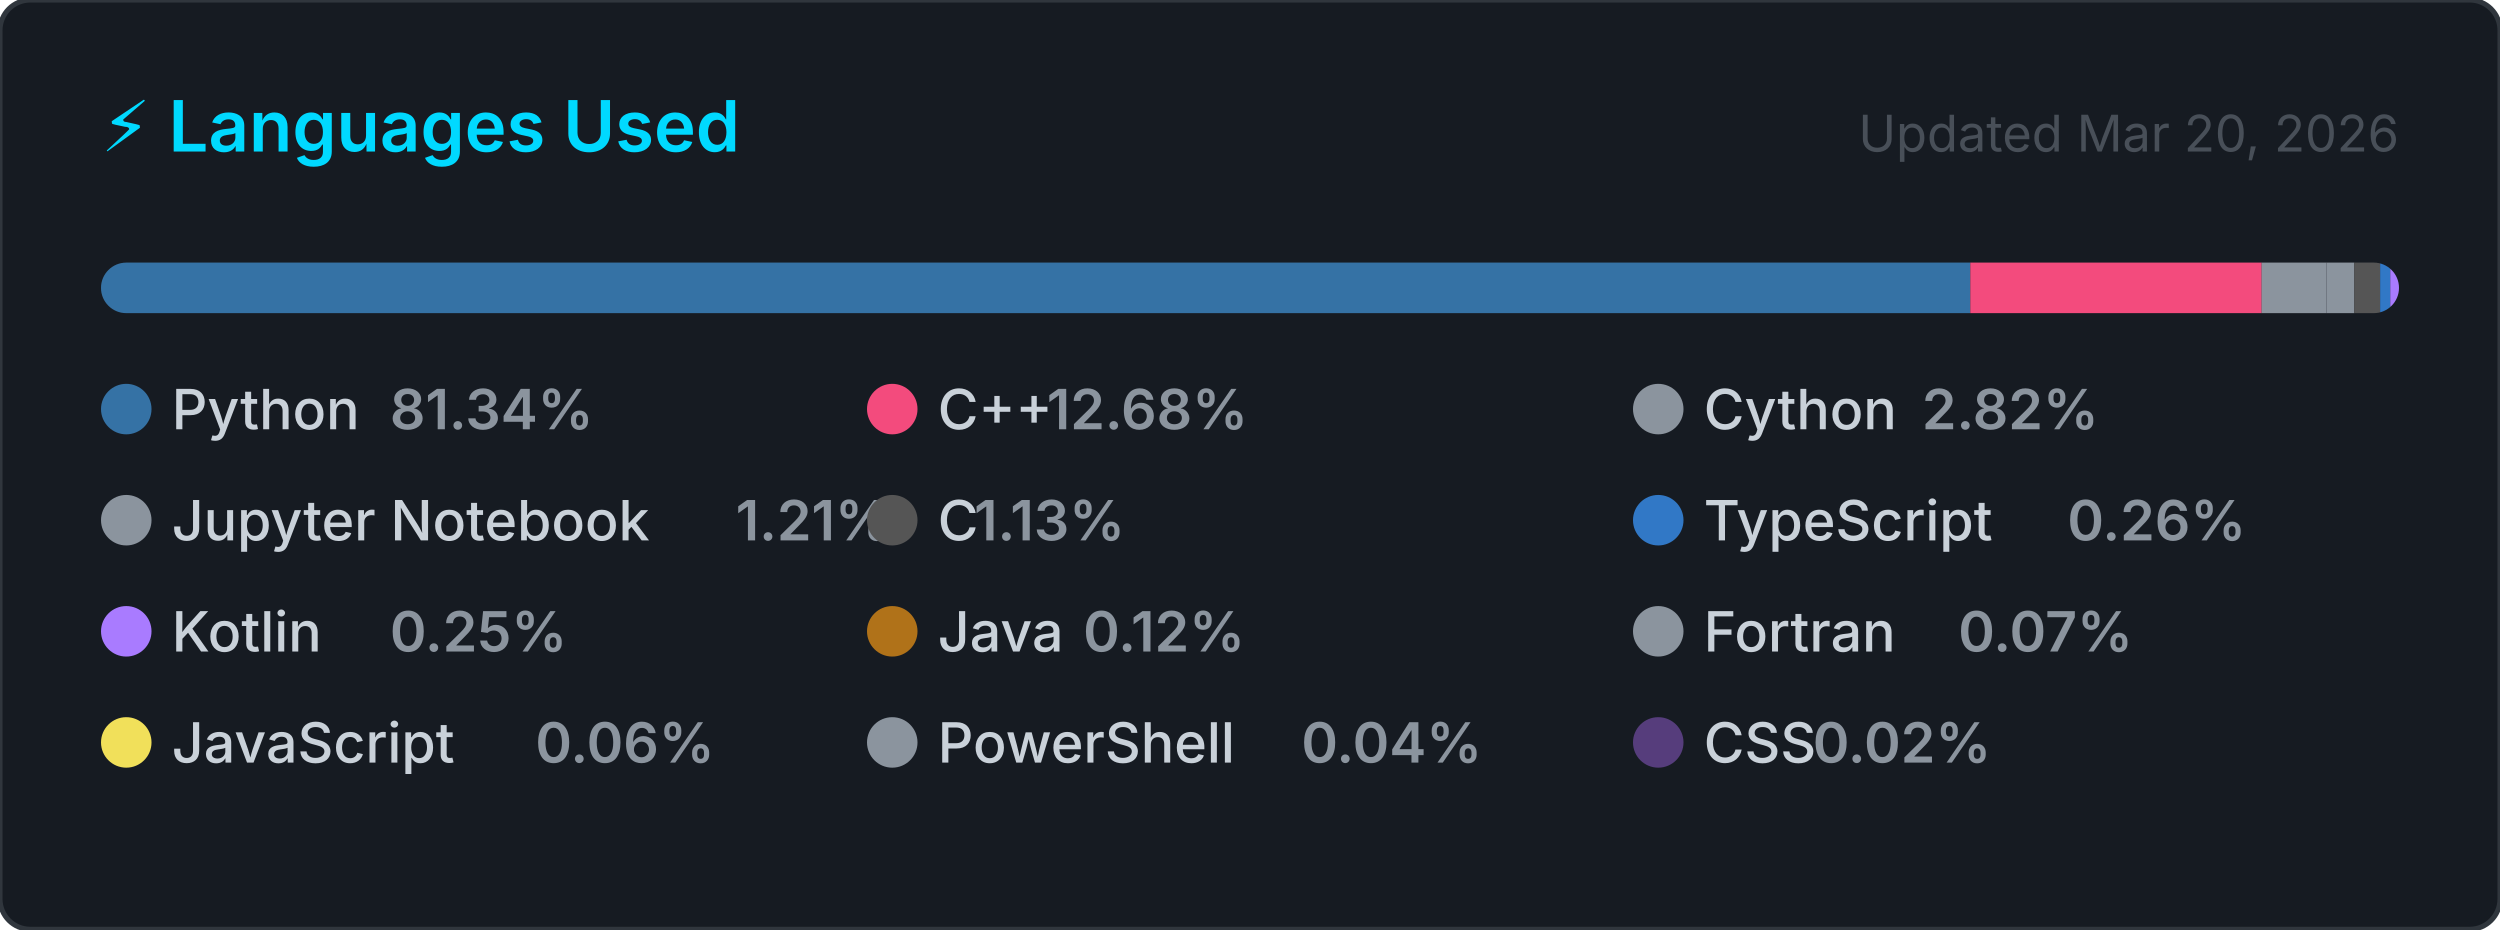
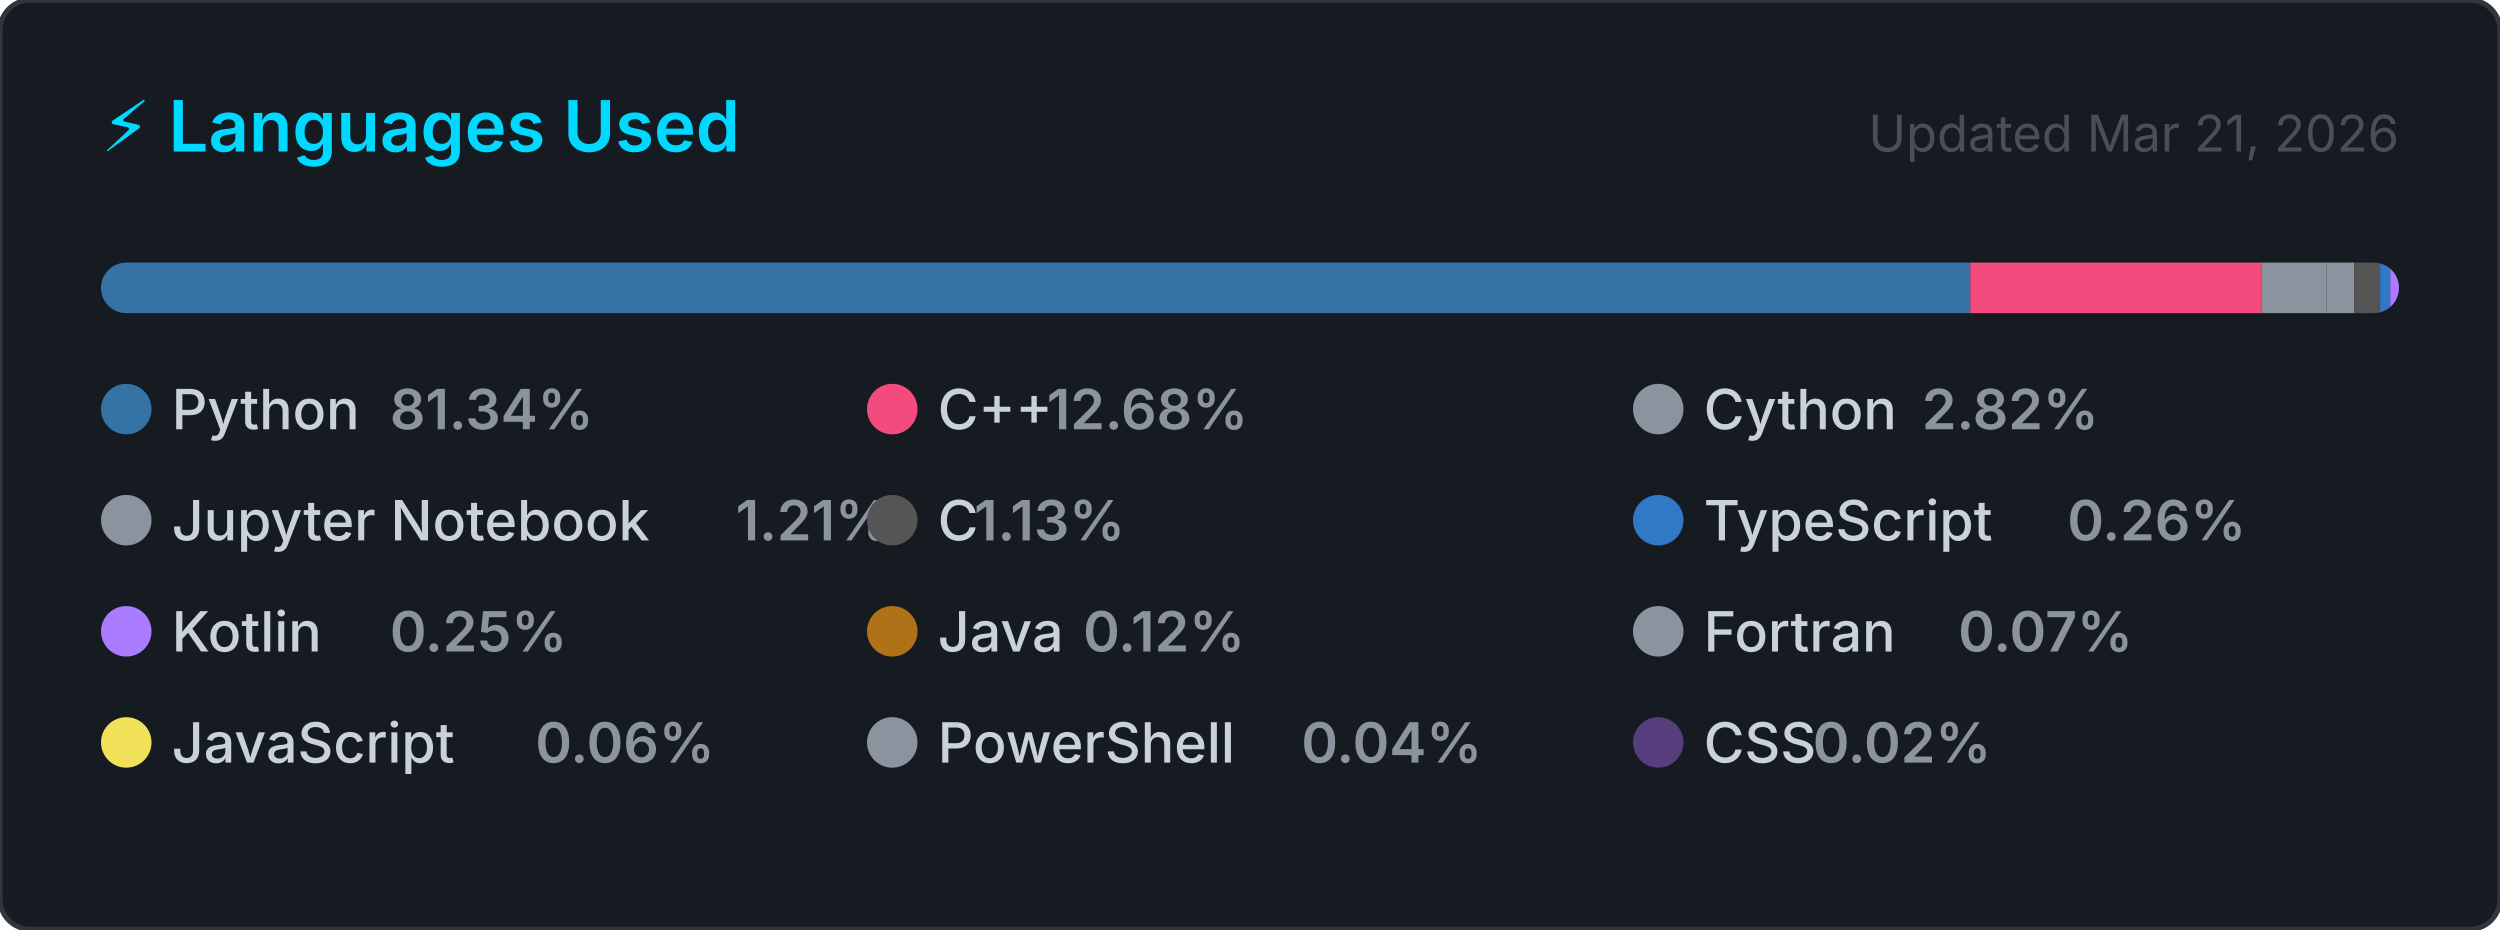
<svg xmlns="http://www.w3.org/2000/svg" width="495" height="184" viewBox="0 0 495 184" role="img" aria-label="Top programming languages for Claudia-Rocha-H">
  <style>
    .card      { fill: #161b22; stroke: #30363d; stroke-width: 1; }
    .title     { font: 600 14px -apple-system, BlinkMacSystemFont, 'Segoe UI', sans-serif; fill: #00D9FF; }
    .updated   { font: 400 10px -apple-system, BlinkMacSystemFont, 'Segoe UI', sans-serif; fill: #484f58; }
    .lang-name { font: 500 11px -apple-system, BlinkMacSystemFont, 'Segoe UI', sans-serif; fill: #c9d1d9; }
    .lang-pct  { font: 600 11px -apple-system, BlinkMacSystemFont, 'Segoe UI', sans-serif; fill: #8b949e; }
  </style>
  <defs>
    <clipPath id="bar-clip">
      <rect x="20" y="52" width="455" height="10" rx="5" />
    </clipPath>
  </defs>
  <rect width="495" height="184" rx="6" ry="6" class="card" />
  <text x="20" y="30" class="title">⚡ Languages Used</text>
-   <text x="475" y="30" class="updated" text-anchor="end">Updated Mar 20, 2026</text>
+   <text x="475" y="30" class="updated" text-anchor="end">Updated Mar 21, 2026</text>
  <rect x="20" y="52" width="455" height="10" rx="5" fill="#21262d" />
  <g clip-path="url(#bar-clip)">
    <rect x="20.00" y="52" width="370.12" height="10" fill="#3572A5" />
    <rect x="390.12" y="52" width="57.69" height="10" fill="#f34b7d" />
    <rect x="447.80" y="52" width="12.85" height="10" fill="#8b949e" />
    <rect x="460.65" y="52" width="5.49" height="10" fill="#8b949e" />
    <rect x="466.14" y="52" width="5.13" height="10" fill="#555555" />
    <rect x="471.27" y="52" width="2.00" height="10" fill="#3178c6" />
    <rect x="473.27" y="52" width="2.00" height="10" fill="#A97BFF" />
    <rect x="475.27" y="52" width="2.00" height="10" fill="#b07219" />
    <rect x="477.27" y="52" width="2.00" height="10" fill="#8b949e" />
    <rect x="479.27" y="52" width="2.00" height="10" fill="#f1e05a" />
    <rect x="481.27" y="52" width="2.00" height="10" fill="#8b949e" />
    <rect x="483.27" y="52" width="2.00" height="10" fill="#563d7c" />
  </g>
  <g transform="translate(20, 76)">
    <circle cx="5" cy="5" r="5" fill="#3572A5" />
    <text x="14" y="9" class="lang-name">Python</text>
    <text x="14" y="9" class="lang-pct" dx="43.2">81.34%</text>
  </g>
  <g transform="translate(171.6667, 76)">
    <circle cx="5" cy="5" r="5" fill="#f34b7d" />
    <text x="14" y="9" class="lang-name">C++</text>
    <text x="14" y="9" class="lang-pct" dx="21.6">12.68%</text>
  </g>
  <g transform="translate(323.3333, 76)">
    <circle cx="5" cy="5" r="5" fill="#8b949e" />
    <text x="14" y="9" class="lang-name">Cython</text>
    <text x="14" y="9" class="lang-pct" dx="43.2">2.82%</text>
  </g>
  <g transform="translate(20, 98)">
    <circle cx="5" cy="5" r="5" fill="#8b949e" />
    <text x="14" y="9" class="lang-name">Jupyter Notebook</text>
    <text x="14" y="9" class="lang-pct" dx="111.667">1.21%</text>
  </g>
  <g transform="translate(171.6667, 98)">
    <circle cx="5" cy="5" r="5" fill="#555555" />
    <text x="14" y="9" class="lang-name">C</text>
    <text x="14" y="9" class="lang-pct" dx="7.2">1.13%</text>
  </g>
  <g transform="translate(323.3333, 98)">
    <circle cx="5" cy="5" r="5" fill="#3178c6" />
    <text x="14" y="9" class="lang-name">TypeScript</text>
    <text x="14" y="9" class="lang-pct" dx="72">0.26%</text>
  </g>
  <g transform="translate(20, 120)">
    <circle cx="5" cy="5" r="5" fill="#A97BFF" />
    <text x="14" y="9" class="lang-name">Kotlin</text>
    <text x="14" y="9" class="lang-pct" dx="43.2">0.25%</text>
  </g>
  <g transform="translate(171.6667, 120)">
    <circle cx="5" cy="5" r="5" fill="#b07219" />
    <text x="14" y="9" class="lang-name">Java</text>
    <text x="14" y="9" class="lang-pct" dx="28.8">0.12%</text>
  </g>
  <g transform="translate(323.3333, 120)">
    <circle cx="5" cy="5" r="5" fill="#8b949e" />
    <text x="14" y="9" class="lang-name">Fortran</text>
    <text x="14" y="9" class="lang-pct" dx="50.4">0.07%</text>
  </g>
  <g transform="translate(20, 142)">
    <circle cx="5" cy="5" r="5" fill="#f1e05a" />
    <text x="14" y="9" class="lang-name">JavaScript</text>
    <text x="14" y="9" class="lang-pct" dx="72">0.06%</text>
  </g>
  <g transform="translate(171.6667, 142)">
    <circle cx="5" cy="5" r="5" fill="#8b949e" />
    <text x="14" y="9" class="lang-name">PowerShell</text>
    <text x="14" y="9" class="lang-pct" dx="72">0.04%</text>
  </g>
  <g transform="translate(323.3333, 142)">
    <circle cx="5" cy="5" r="5" fill="#563d7c" />
    <text x="14" y="9" class="lang-name">CSS</text>
    <text x="14" y="9" class="lang-pct" dx="21.6">0.02%</text>
  </g>
</svg>
